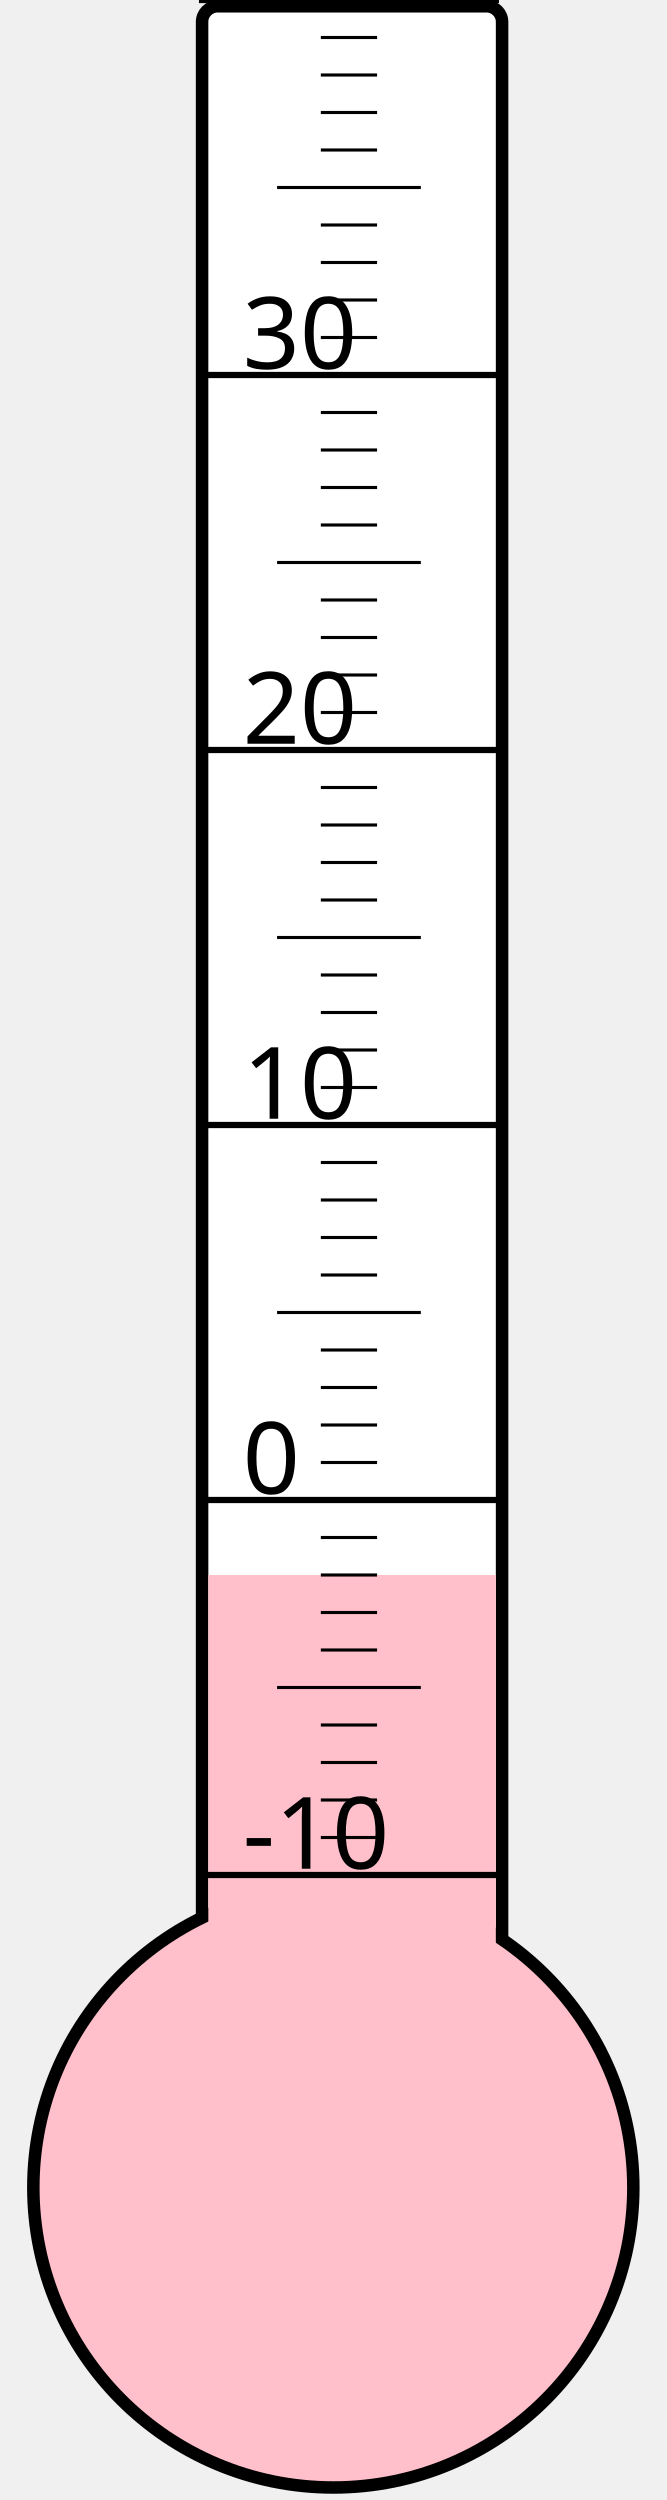
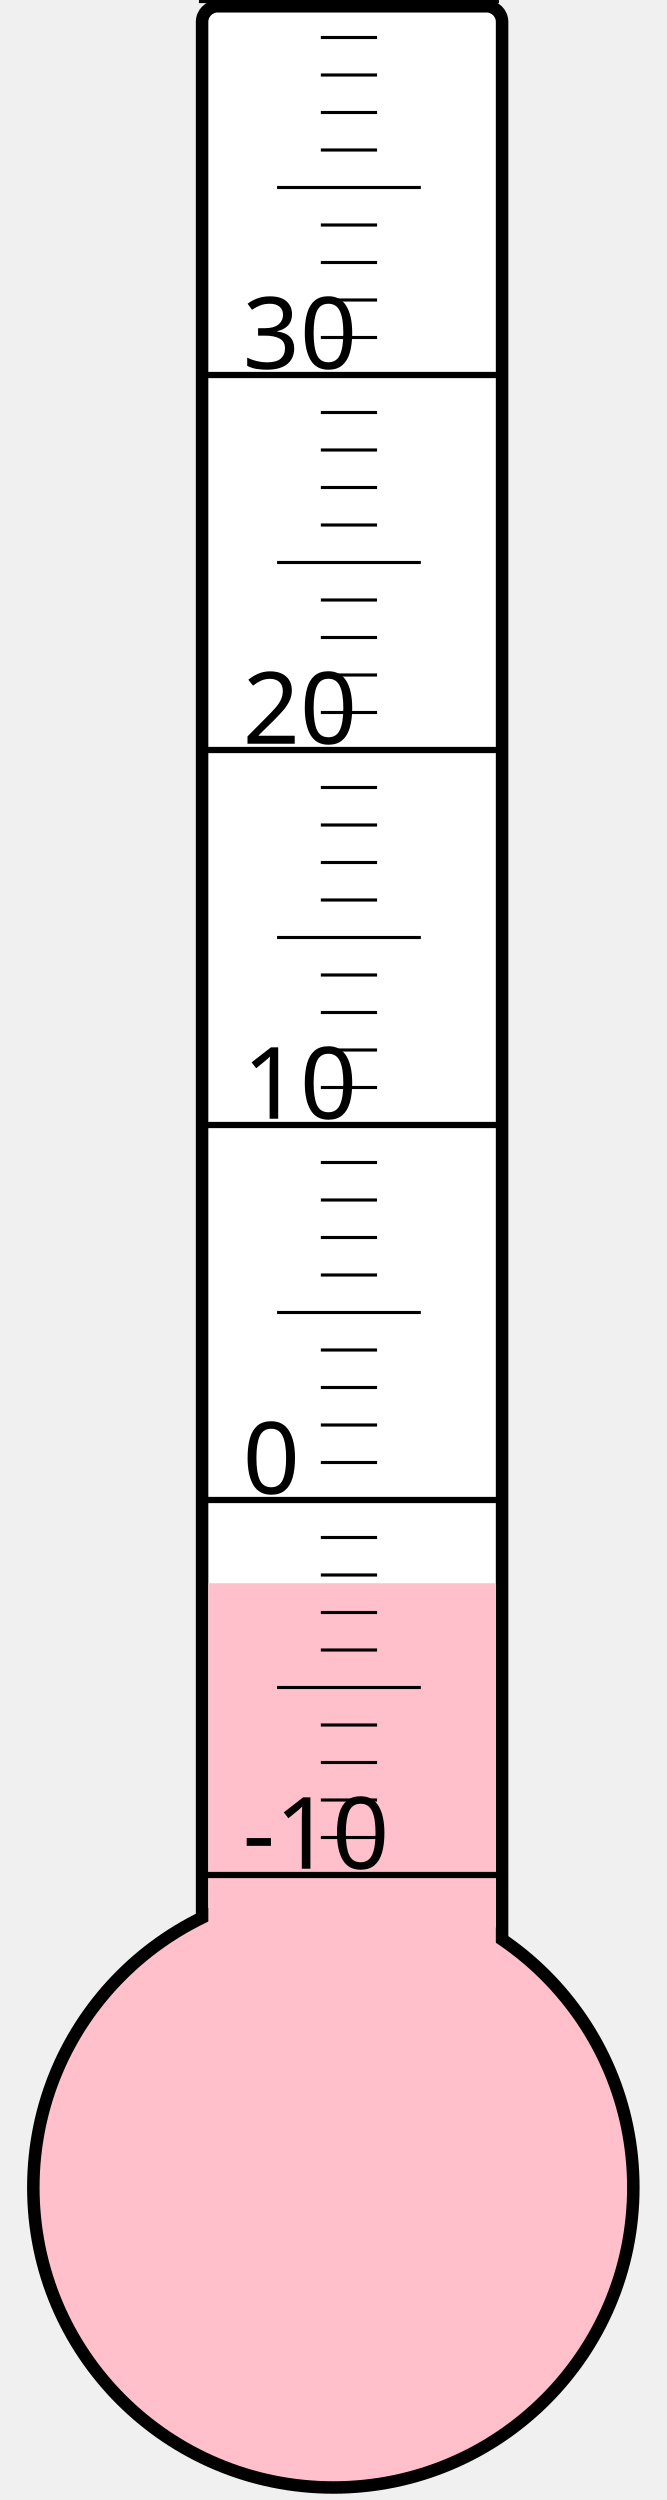
<svg xmlns="http://www.w3.org/2000/svg" width="40px" height="150px" viewBox="0 0 200 800">
  <rect width="200" height="800" x="0" y="0" style="fill: #ffffeb; fill-opacity: 0;" />
  <rect width="96" height="680" x="58" y="2" rx="5" ry="5" style="fill: white; fill-opacity: 1; stroke: black; stroke-width: 4;" />
  <circle cx="100" cy="700" r="96" style="fill: pink; stroke: black; stroke-width: 4;" />
-   <rect width="92" height="196.0" x="60" y="504.0" style="fill: pink; fill-opacity: 1; stroke-width: 0;" />
+   <rect width="92" height="193.375" x="60" y="506.625" style="fill: pink; fill-opacity: 1; stroke-width: 0;" />
  <text x="71" y="598" style="font-family: sans-serif; font-size: 24pt;">-10</text>
  <text x="71" y="478" style="font-family: sans-serif; font-size: 24pt;">0</text>
  <text x="71" y="358" style="font-family: sans-serif; font-size: 24pt;">10</text>
  <text x="71" y="238" style="font-family: sans-serif; font-size: 24pt;">20</text>
  <text x="71" y="118" style="font-family: sans-serif; font-size: 24pt;">30</text>
  <g style="stroke: black;">
    <line x1="57" y1="600" x2="153" y2="600" style="stroke-width: 2;" />
    <line x1="96" y1="588" x2="114" y2="588" style="stroke-width: 1;" />
    <line x1="96" y1="576" x2="114" y2="576" style="stroke-width: 1;" />
    <line x1="96" y1="564" x2="114" y2="564" style="stroke-width: 1;" />
    <line x1="96" y1="552" x2="114" y2="552" style="stroke-width: 1;" />
    <line x1="82" y1="540" x2="128" y2="540" style="stroke-width: 1;" />
    <line x1="96" y1="528" x2="114" y2="528" style="stroke-width: 1;" />
    <line x1="96" y1="516" x2="114" y2="516" style="stroke-width: 1;" />
    <line x1="96" y1="504" x2="114" y2="504" style="stroke-width: 1;" />
    <line x1="96" y1="492" x2="114" y2="492" style="stroke-width: 1;" />
    <line x1="57" y1="480" x2="153" y2="480" style="stroke-width: 2;" />
    <line x1="96" y1="468" x2="114" y2="468" style="stroke-width: 1;" />
    <line x1="96" y1="456" x2="114" y2="456" style="stroke-width: 1;" />
    <line x1="96" y1="444" x2="114" y2="444" style="stroke-width: 1;" />
    <line x1="96" y1="432" x2="114" y2="432" style="stroke-width: 1;" />
    <line x1="82" y1="420" x2="128" y2="420" style="stroke-width: 1;" />
    <line x1="96" y1="408" x2="114" y2="408" style="stroke-width: 1;" />
    <line x1="96" y1="396" x2="114" y2="396" style="stroke-width: 1;" />
    <line x1="96" y1="384" x2="114" y2="384" style="stroke-width: 1;" />
    <line x1="96" y1="372" x2="114" y2="372" style="stroke-width: 1;" />
    <line x1="57" y1="360" x2="153" y2="360" style="stroke-width: 2;" />
    <line x1="96" y1="348" x2="114" y2="348" style="stroke-width: 1;" />
    <line x1="96" y1="336" x2="114" y2="336" style="stroke-width: 1;" />
    <line x1="96" y1="324" x2="114" y2="324" style="stroke-width: 1;" />
    <line x1="96" y1="312" x2="114" y2="312" style="stroke-width: 1;" />
    <line x1="82" y1="300" x2="128" y2="300" style="stroke-width: 1;" />
    <line x1="96" y1="288" x2="114" y2="288" style="stroke-width: 1;" />
    <line x1="96" y1="276" x2="114" y2="276" style="stroke-width: 1;" />
    <line x1="96" y1="264" x2="114" y2="264" style="stroke-width: 1;" />
    <line x1="96" y1="252" x2="114" y2="252" style="stroke-width: 1;" />
    <line x1="57" y1="240" x2="153" y2="240" style="stroke-width: 2;" />
    <line x1="96" y1="228" x2="114" y2="228" style="stroke-width: 1;" />
    <line x1="96" y1="216" x2="114" y2="216" style="stroke-width: 1;" />
    <line x1="96" y1="204" x2="114" y2="204" style="stroke-width: 1;" />
    <line x1="96" y1="192" x2="114" y2="192" style="stroke-width: 1;" />
    <line x1="82" y1="180" x2="128" y2="180" style="stroke-width: 1;" />
    <line x1="96" y1="168" x2="114" y2="168" style="stroke-width: 1;" />
    <line x1="96" y1="156" x2="114" y2="156" style="stroke-width: 1;" />
    <line x1="96" y1="144" x2="114" y2="144" style="stroke-width: 1;" />
    <line x1="96" y1="132" x2="114" y2="132" style="stroke-width: 1;" />
    <line x1="57" y1="120" x2="153" y2="120" style="stroke-width: 2;" />
    <line x1="96" y1="108" x2="114" y2="108" style="stroke-width: 1;" />
    <line x1="96" y1="96" x2="114" y2="96" style="stroke-width: 1;" />
    <line x1="96" y1="84" x2="114" y2="84" style="stroke-width: 1;" />
    <line x1="96" y1="72" x2="114" y2="72" style="stroke-width: 1;" />
    <line x1="82" y1="60" x2="128" y2="60" style="stroke-width: 1;" />
    <line x1="96" y1="48" x2="114" y2="48" style="stroke-width: 1;" />
    <line x1="96" y1="36" x2="114" y2="36" style="stroke-width: 1;" />
    <line x1="96" y1="24" x2="114" y2="24" style="stroke-width: 1;" />
    <line x1="96" y1="12" x2="114" y2="12" style="stroke-width: 1;" />
    <line x1="57" y1="0" x2="153" y2="0" style="stroke-width: 2;" />
  </g>
</svg>
